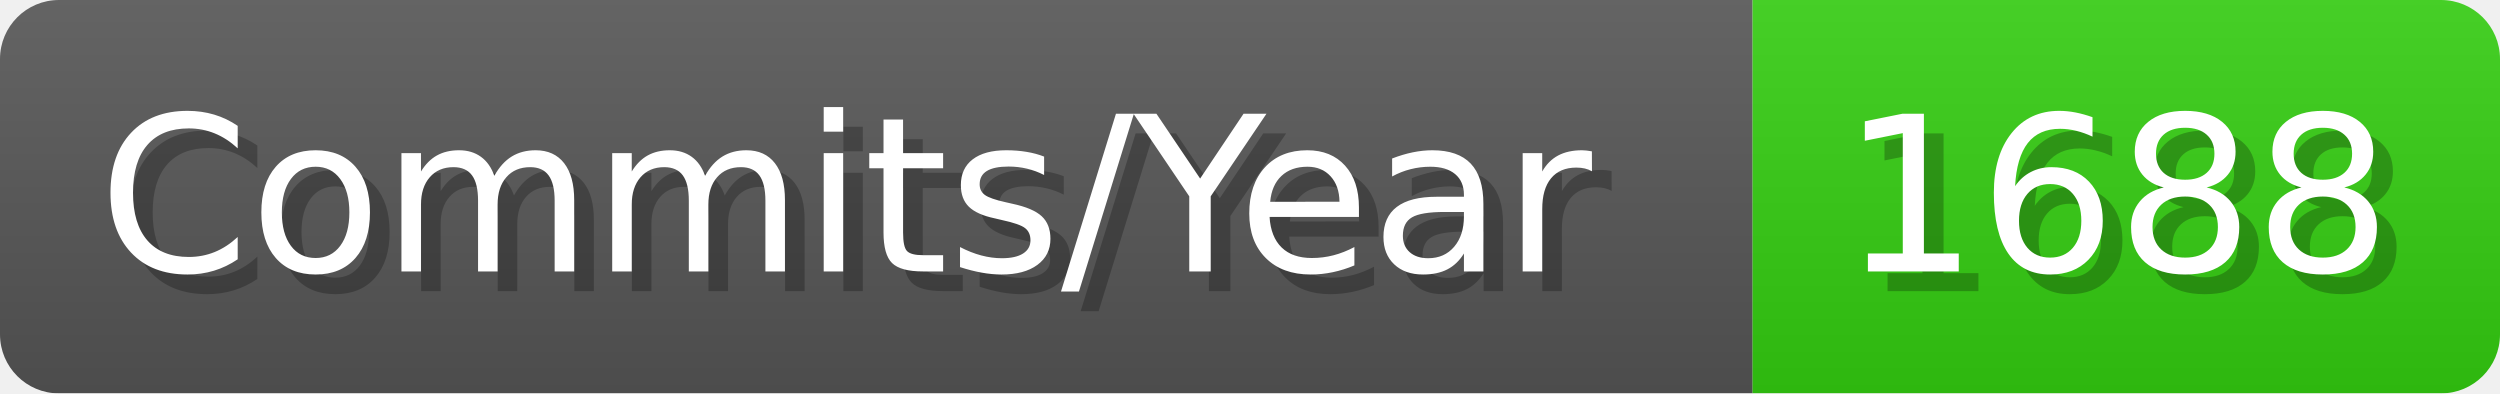
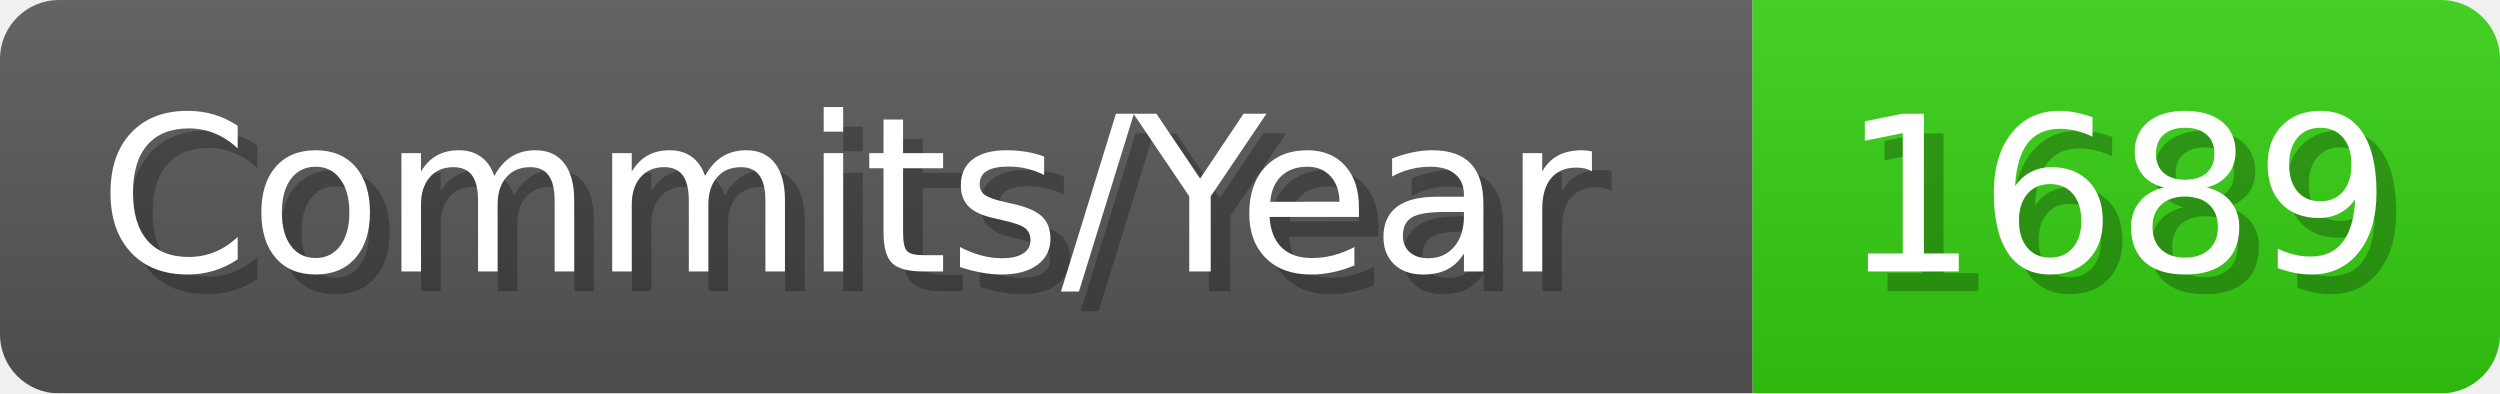
- <svg xmlns="http://www.w3.org/2000/svg" width="127.1" height="20" viewBox="0 0 1271 200" role="img" aria-label="Commits/Year: 1688">
+ <svg xmlns="http://www.w3.org/2000/svg" width="127.1" height="20" viewBox="0 0 1271 200" role="img" aria-label="Commits/Year: 1689">
  <linearGradient id="aUPdi" x2="0" y2="100%">
    <stop offset="0" stop-opacity=".1" stop-color="#EEE" />
    <stop offset="1" stop-opacity=".1" />
  </linearGradient>
  <mask id="WfAiQ">
    <rect width="1271" height="200" rx="30" fill="#FFF" />
  </mask>
  <g mask="url(#WfAiQ)">
    <rect width="891" height="200" fill="#555" />
    <rect width="380" height="200" fill="#3C1" x="891" />
    <rect width="1271" height="200" fill="url(#aUPdi)" />
  </g>
  <g aria-hidden="true" fill="#fff" text-anchor="start" font-family="Verdana,DejaVu Sans,sans-serif" font-size="110">
    <text x="60" y="148" textLength="791" fill="#000" opacity="0.25">Commits/Year</text>
    <text x="50" y="138" textLength="791">Commits/Year</text>
-     <text x="946" y="148" textLength="280" fill="#000" opacity="0.25">1688</text>
-     <text x="936" y="138" textLength="280">1688</text>
+     <text x="946" y="148" textLength="280" fill="#000" opacity="0.25">1689</text>
+     <text x="936" y="138" textLength="280">1689</text>
  </g>
</svg>
